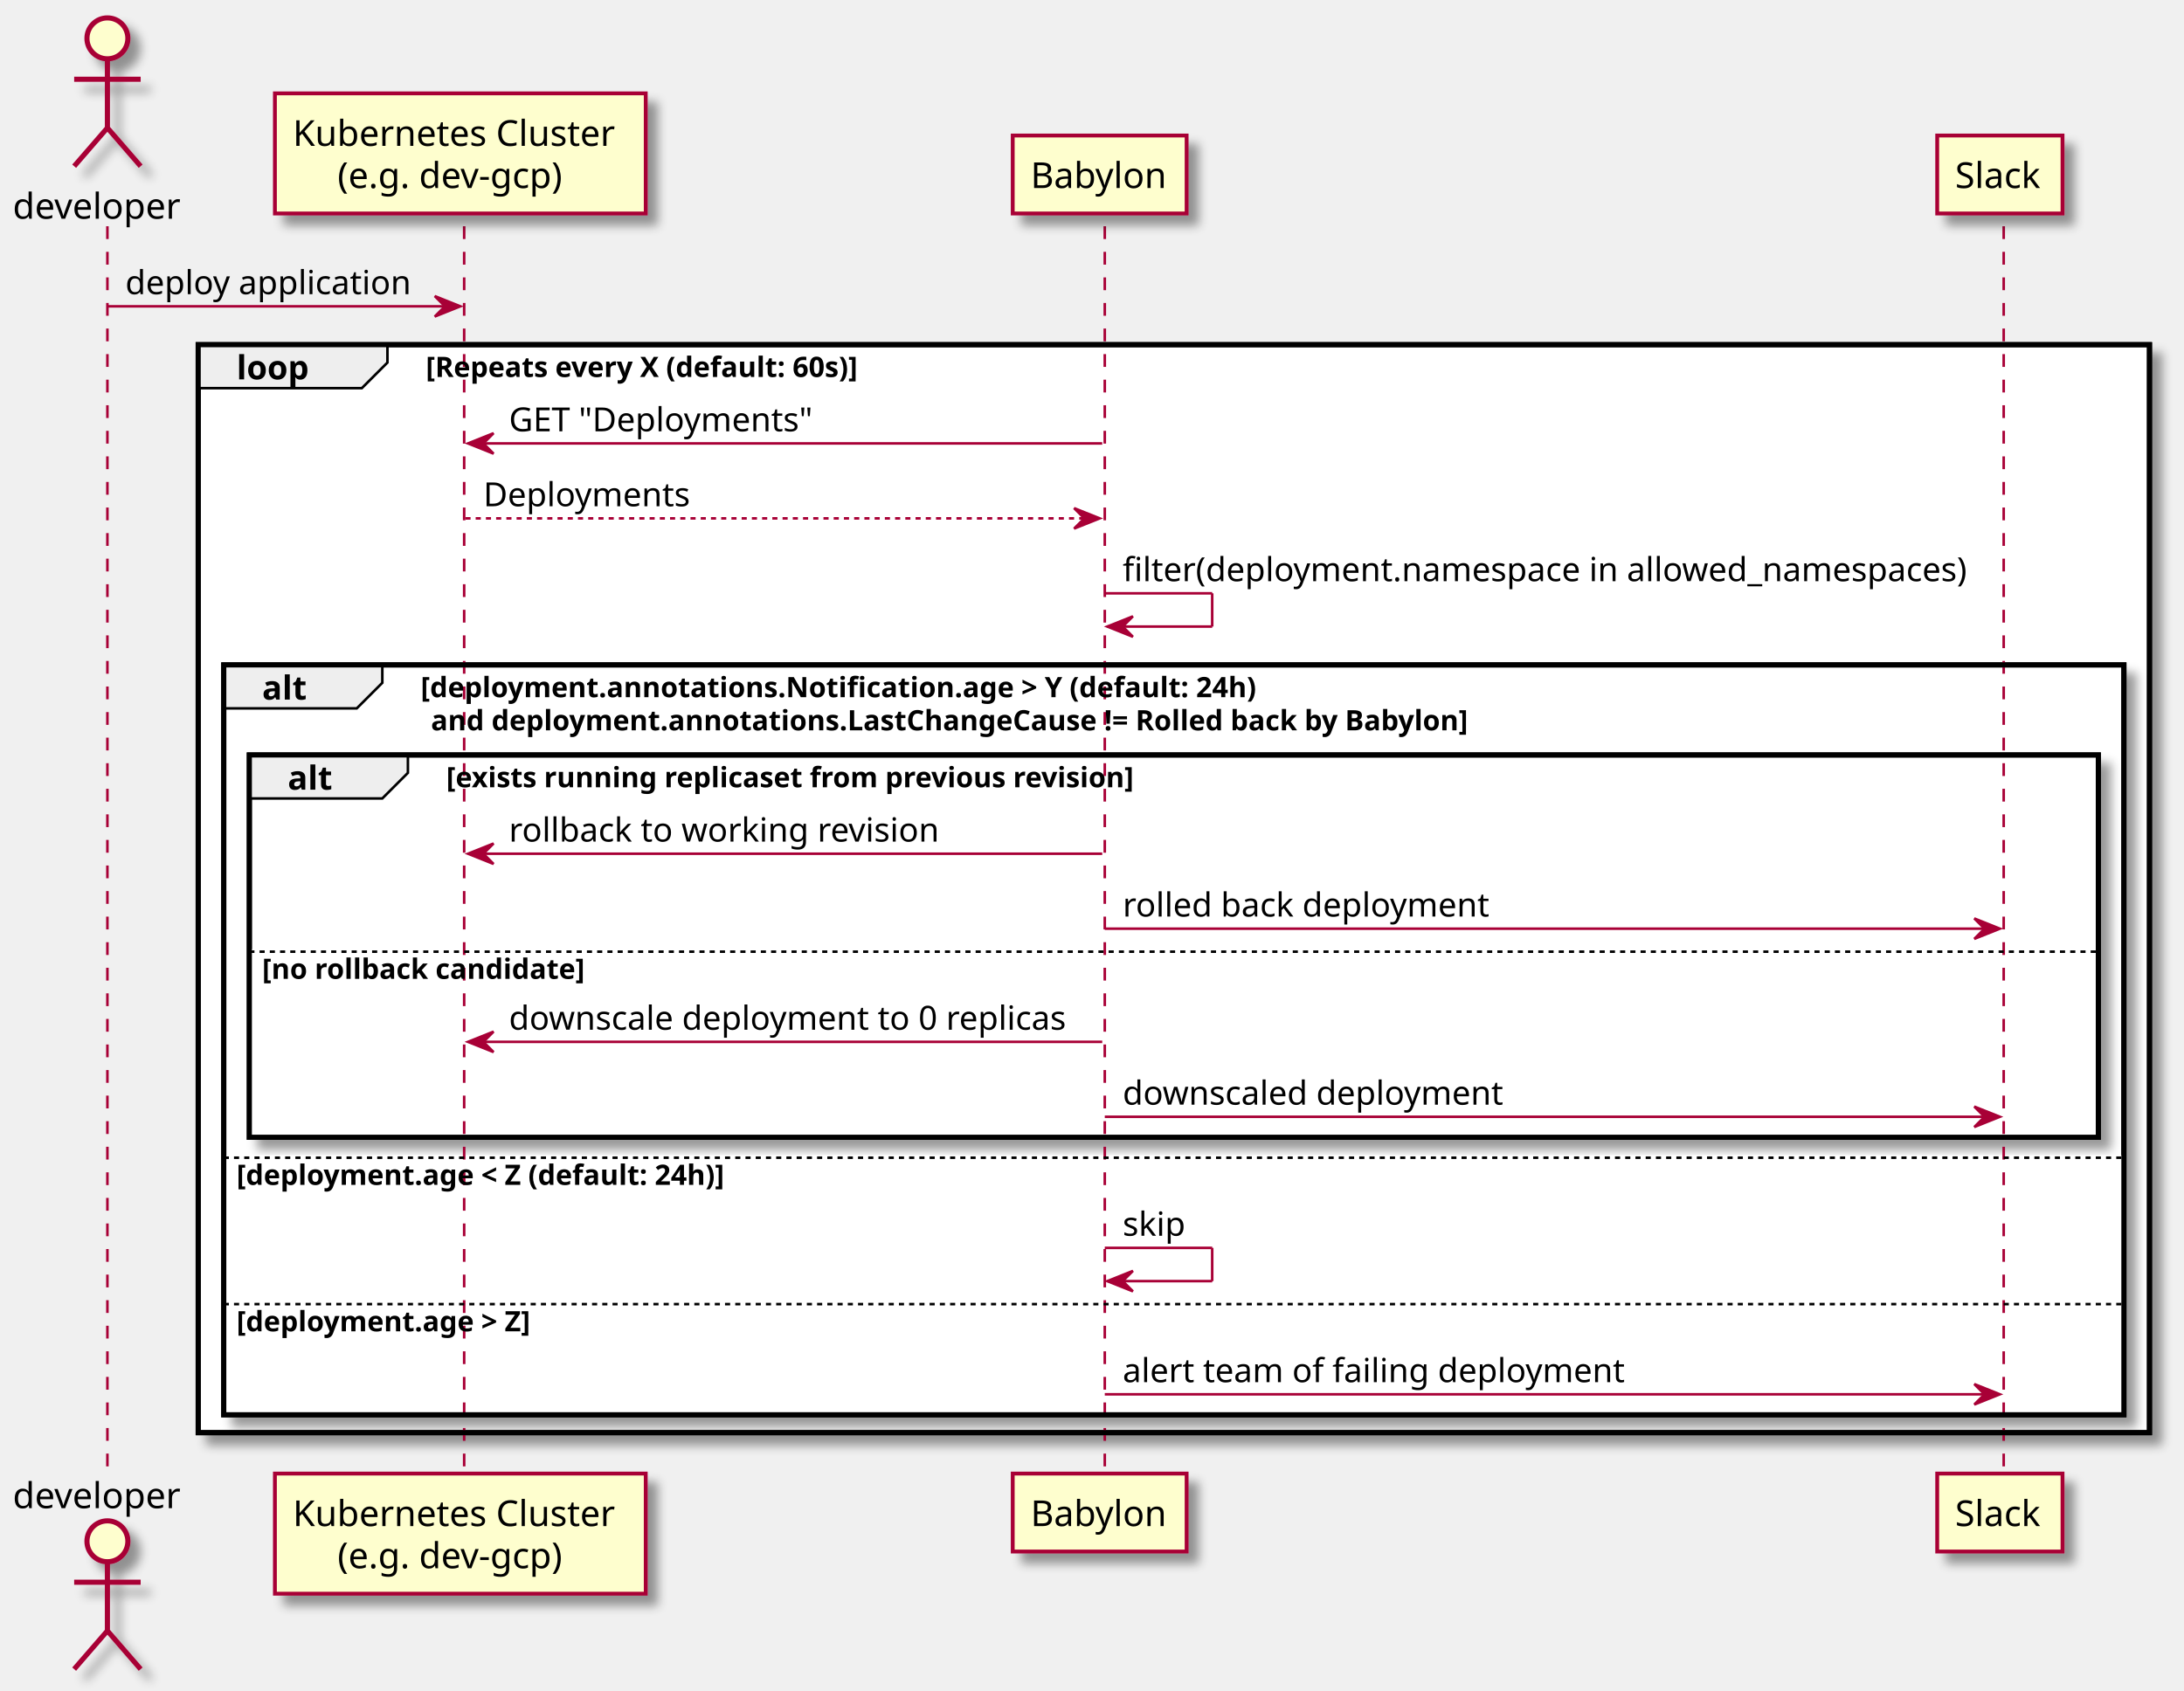
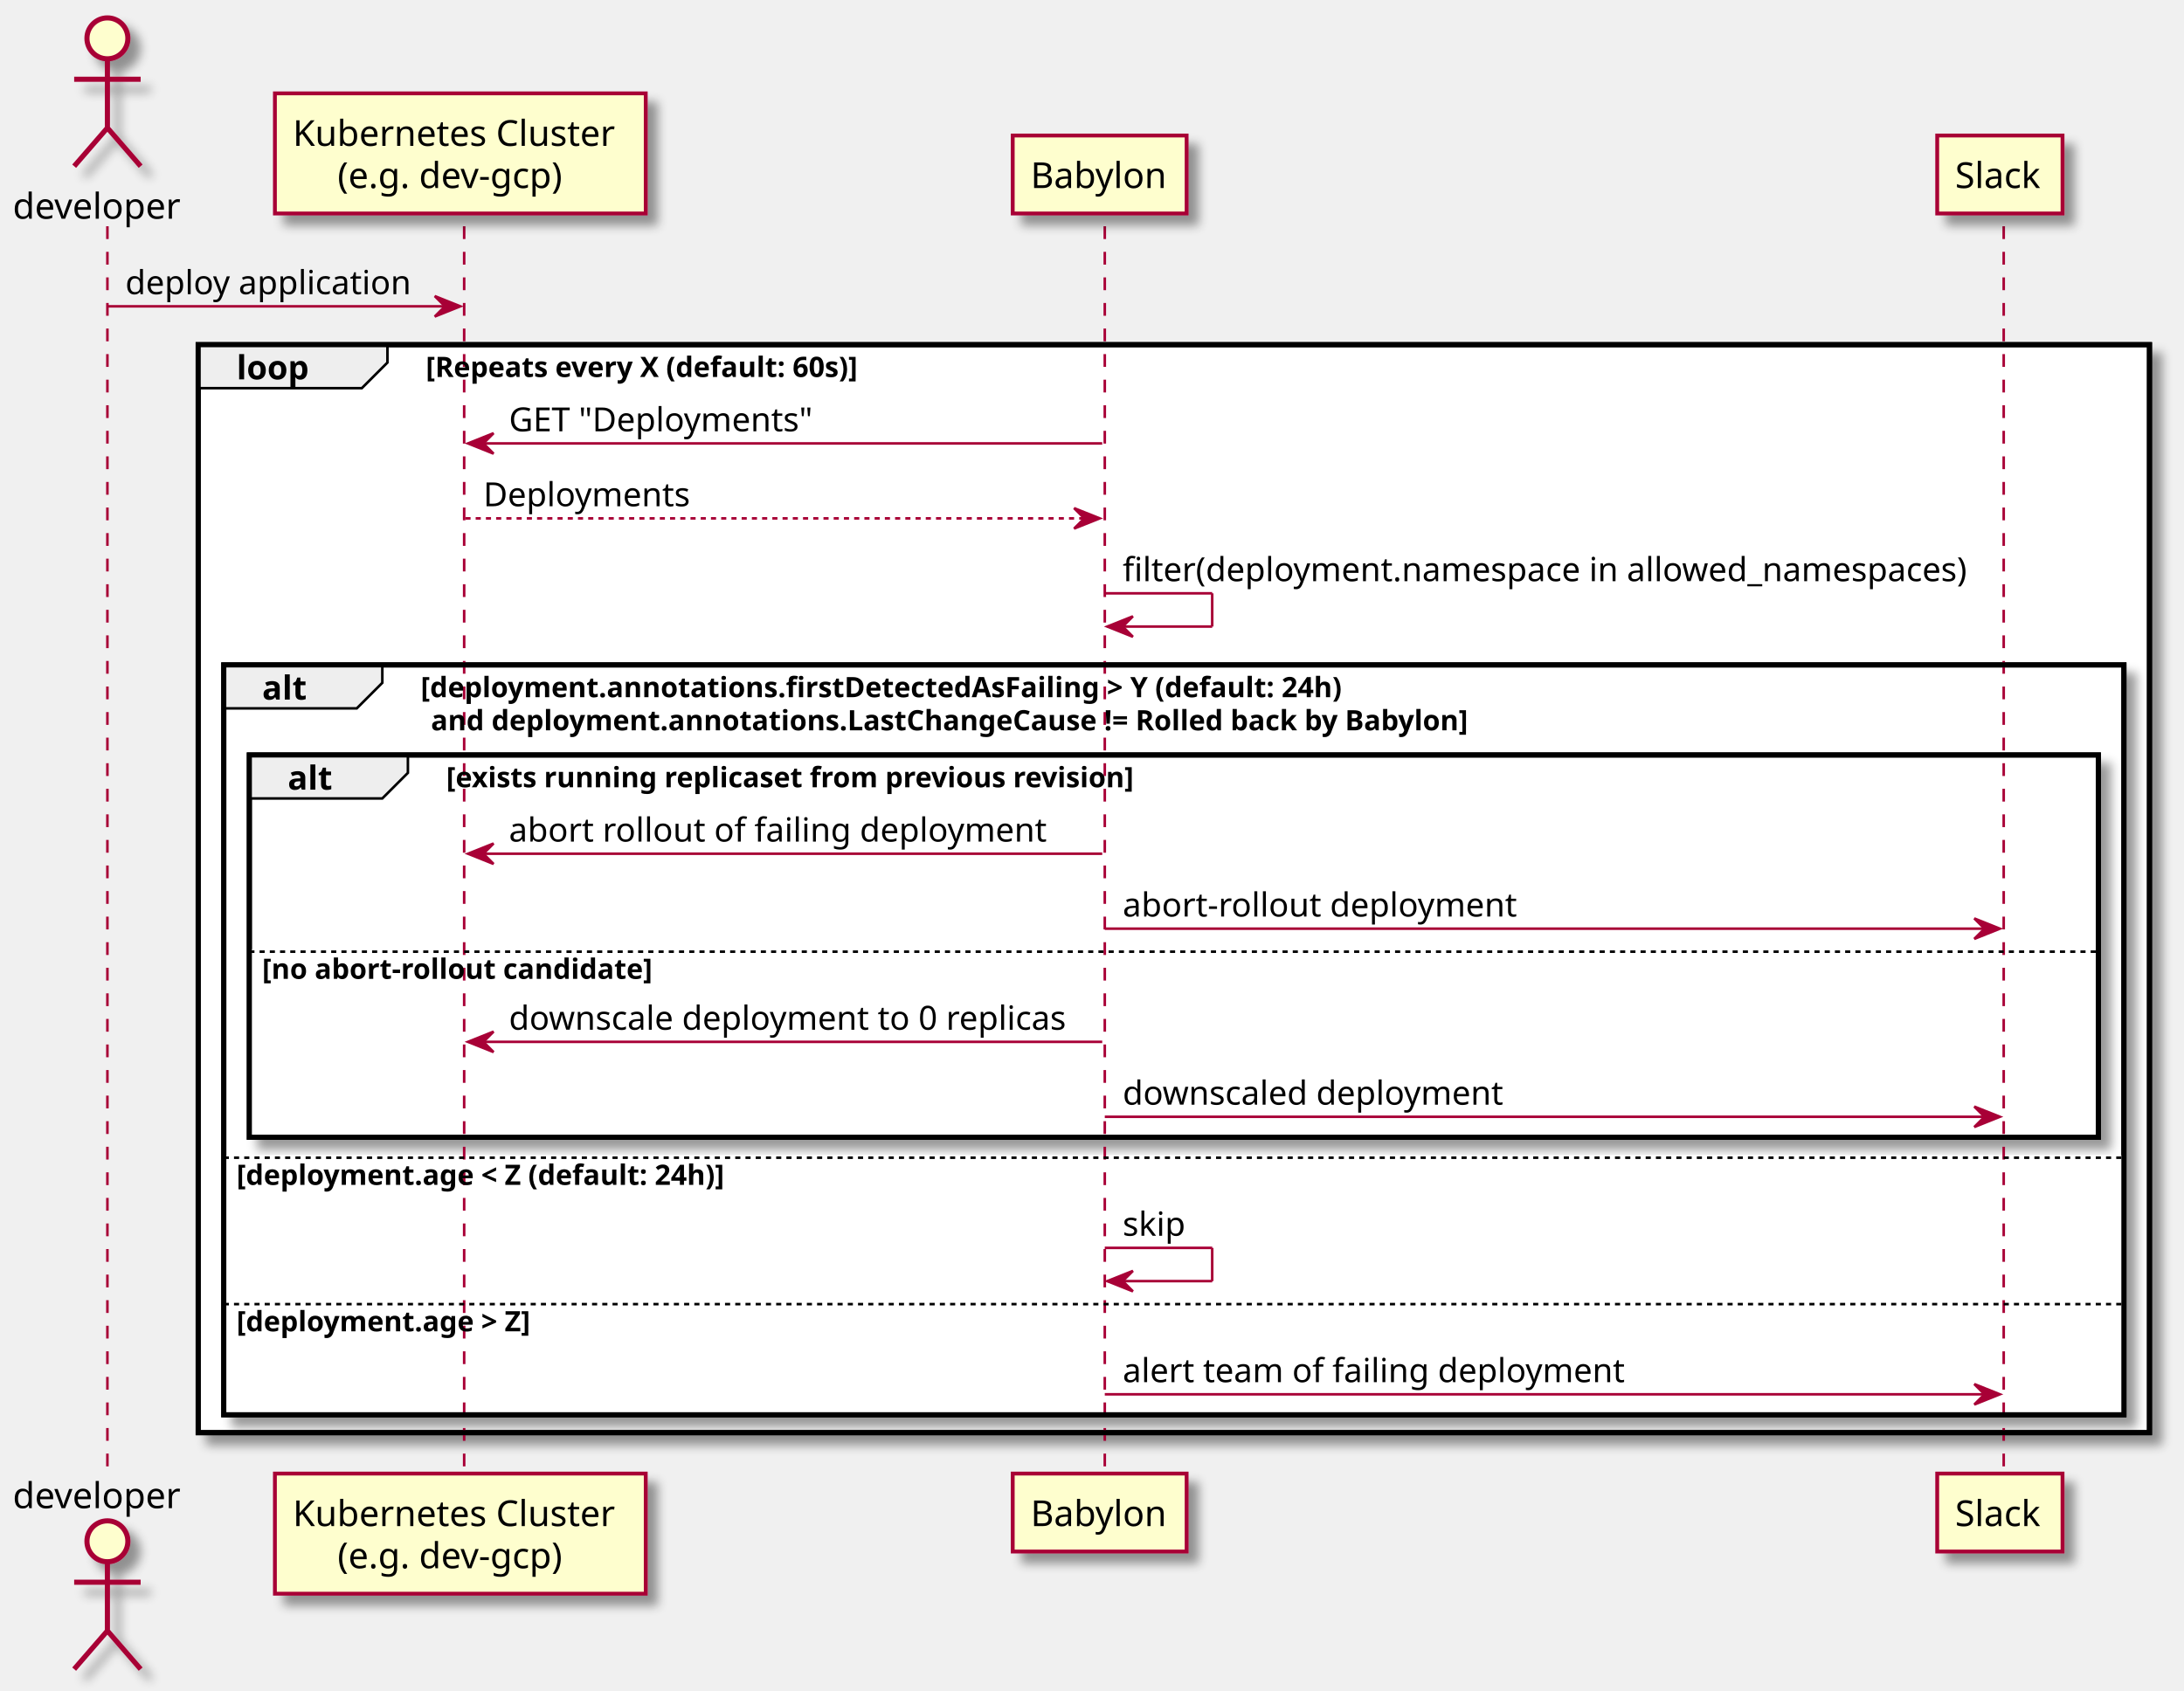
<svg xmlns="http://www.w3.org/2000/svg" contentScriptType="application/ecmascript" contentStyleType="text/css" height="661px" preserveAspectRatio="none" style="width:854px;height:661px;background:#FFFFFF;" version="1.1" viewBox="0 0 854 661" width="854px" zoomAndPan="magnify">
  <defs>
-     <filter height="300%" id="f1kghkdxqone8h" width="300%" x="-1" y="-1">
+     <filter height="300%" id="f2zy8x9mram0" width="300%" x="-1" y="-1">
      <feGaussianBlur result="blurOut" stdDeviation="2.0" />
      <feColorMatrix in="blurOut" result="blurOut2" type="matrix" values="0 0 0 0 0 0 0 0 0 0 0 0 0 0 0 0 0 0 .4 0" />
      <feOffset dx="4.0" dy="4.0" in="blurOut2" result="blurOut3" />
      <feBlend in="SourceGraphic" in2="blurOut3" mode="normal" />
    </filter>
  </defs>
  <g>
-     <rect fill="#FFFFFF" filter="url(#f1kghkdxqone8h)" height="425.502" style="stroke:#000000;stroke-width:2.0;" width="763" x="77.5" y="134.799" />
-     <rect fill="#FFFFFF" filter="url(#f1kghkdxqone8h)" height="293.26" style="stroke:#000000;stroke-width:2.0;" width="743" x="87.5" y="260.041" />
-     <rect fill="#FFFFFF" filter="url(#f1kghkdxqone8h)" height="149.508" style="stroke:#000000;stroke-width:2.0;" width="723" x="97.5" y="295.262" />
+     <rect fill="#FFFFFF" filter="url(#f2zy8x9mram0)" height="425.502" style="stroke:#000000;stroke-width:2.0;" width="763" x="77.5" y="134.799" />
+     <rect fill="#FFFFFF" filter="url(#f2zy8x9mram0)" height="293.26" style="stroke:#000000;stroke-width:2.0;" width="743" x="87.5" y="260.041" />
+     <rect fill="#FFFFFF" filter="url(#f2zy8x9mram0)" height="149.508" style="stroke:#000000;stroke-width:2.0;" width="723" x="97.5" y="295.262" />
    <rect fill="#FFFFFF" height="73.576" style="stroke:none;stroke-width:1.0;" width="723" x="97.5" y="371.193" />
    <rect fill="#FFFFFF" height="57.266" style="stroke:none;stroke-width:1.0;" width="743" x="87.5" y="451.769" />
    <rect fill="#FFFFFF" height="44.266" style="stroke:none;stroke-width:1.0;" width="743" x="87.5" y="509.035" />
    <line style="stroke:#A80036;stroke-width:1.0;stroke-dasharray:5.0,5.0;" x1="42" x2="42" y1="88.488" y2="577.301" />
    <line style="stroke:#A80036;stroke-width:1.0;stroke-dasharray:5.0,5.0;" x1="181.5" x2="181.5" y1="88.488" y2="577.301" />
    <line style="stroke:#A80036;stroke-width:1.0;stroke-dasharray:5.0,5.0;" x1="432" x2="432" y1="88.488" y2="577.301" />
    <line style="stroke:#A80036;stroke-width:1.0;stroke-dasharray:5.0,5.0;" x1="783.5" x2="783.5" y1="88.488" y2="577.301" />
    <text fill="#000000" font-family="sans-serif" font-size="14" lengthAdjust="spacing" textLength="68" x="5" y="85.535">developer</text>
-     <ellipse cx="42" cy="15" fill="#FEFECE" filter="url(#f1kghkdxqone8h)" rx="8" ry="8" style="stroke:#A80036;stroke-width:2.0;" />
-     <path d="M42,23 L42,50 M29,31 L55,31 M42,50 L29,65 M42,50 L55,65 " fill="none" filter="url(#f1kghkdxqone8h)" style="stroke:#A80036;stroke-width:2.0;" />
+     <ellipse cx="42" cy="15" fill="#FEFECE" filter="url(#f2zy8x9mram0)" rx="8" ry="8" style="stroke:#A80036;stroke-width:2.0;" />
+     <path d="M42,23 L42,50 M29,31 L55,31 M42,50 L29,65 M42,50 L55,65 " fill="none" filter="url(#f2zy8x9mram0)" style="stroke:#A80036;stroke-width:2.0;" />
    <text fill="#000000" font-family="sans-serif" font-size="14" lengthAdjust="spacing" textLength="68" x="5" y="589.836">developer</text>
-     <ellipse cx="42" cy="602.789" fill="#FEFECE" filter="url(#f1kghkdxqone8h)" rx="8" ry="8" style="stroke:#A80036;stroke-width:2.0;" />
-     <path d="M42,610.789 L42,637.789 M29,618.789 L55,618.789 M42,637.789 L29,652.789 M42,637.789 L55,652.789 " fill="none" filter="url(#f1kghkdxqone8h)" style="stroke:#A80036;stroke-width:2.0;" />
-     <rect fill="#FEFECE" filter="url(#f1kghkdxqone8h)" height="46.977" style="stroke:#A80036;stroke-width:1.5;" width="145" x="107.5" y="36.512" />
+     <ellipse cx="42" cy="602.789" fill="#FEFECE" filter="url(#f2zy8x9mram0)" rx="8" ry="8" style="stroke:#A80036;stroke-width:2.0;" />
+     <path d="M42,610.789 L42,637.789 M29,618.789 L55,618.789 M42,637.789 L29,652.789 M42,637.789 L55,652.789 " fill="none" filter="url(#f2zy8x9mram0)" style="stroke:#A80036;stroke-width:2.0;" />
+     <rect fill="#FEFECE" filter="url(#f2zy8x9mram0)" height="46.977" style="stroke:#A80036;stroke-width:1.5;" width="145" x="107.5" y="36.512" />
    <text fill="#000000" font-family="sans-serif" font-size="14" lengthAdjust="spacing" textLength="131" x="114.5" y="57.047">Kubernetes Cluster</text>
    <text fill="#000000" font-family="sans-serif" font-size="14" lengthAdjust="spacing" textLength="96" x="132" y="73.535">(e.g. dev-gcp)</text>
-     <rect fill="#FEFECE" filter="url(#f1kghkdxqone8h)" height="46.977" style="stroke:#A80036;stroke-width:1.5;" width="145" x="107.5" y="576.301" />
+     <rect fill="#FEFECE" filter="url(#f2zy8x9mram0)" height="46.977" style="stroke:#A80036;stroke-width:1.5;" width="145" x="107.5" y="576.301" />
    <text fill="#000000" font-family="sans-serif" font-size="14" lengthAdjust="spacing" textLength="131" x="114.5" y="596.836">Kubernetes Cluster</text>
    <text fill="#000000" font-family="sans-serif" font-size="14" lengthAdjust="spacing" textLength="96" x="132" y="613.324">(e.g. dev-gcp)</text>
-     <rect fill="#FEFECE" filter="url(#f1kghkdxqone8h)" height="30.488" style="stroke:#A80036;stroke-width:1.5;" width="68" x="396" y="53" />
+     <rect fill="#FEFECE" filter="url(#f2zy8x9mram0)" height="30.488" style="stroke:#A80036;stroke-width:1.5;" width="68" x="396" y="53" />
    <text fill="#000000" font-family="sans-serif" font-size="14" lengthAdjust="spacing" textLength="54" x="403" y="73.535">Babylon</text>
-     <rect fill="#FEFECE" filter="url(#f1kghkdxqone8h)" height="30.488" style="stroke:#A80036;stroke-width:1.5;" width="68" x="396" y="576.301" />
+     <rect fill="#FEFECE" filter="url(#f2zy8x9mram0)" height="30.488" style="stroke:#A80036;stroke-width:1.5;" width="68" x="396" y="576.301" />
    <text fill="#000000" font-family="sans-serif" font-size="14" lengthAdjust="spacing" textLength="54" x="403" y="596.836">Babylon</text>
-     <rect fill="#FEFECE" filter="url(#f1kghkdxqone8h)" height="30.488" style="stroke:#A80036;stroke-width:1.5;" width="49" x="757.5" y="53" />
+     <rect fill="#FEFECE" filter="url(#f2zy8x9mram0)" height="30.488" style="stroke:#A80036;stroke-width:1.5;" width="49" x="757.5" y="53" />
    <text fill="#000000" font-family="sans-serif" font-size="14" lengthAdjust="spacing" textLength="35" x="764.5" y="73.535">Slack</text>
-     <rect fill="#FEFECE" filter="url(#f1kghkdxqone8h)" height="30.488" style="stroke:#A80036;stroke-width:1.5;" width="49" x="757.5" y="576.301" />
+     <rect fill="#FEFECE" filter="url(#f2zy8x9mram0)" height="30.488" style="stroke:#A80036;stroke-width:1.5;" width="49" x="757.5" y="576.301" />
    <text fill="#000000" font-family="sans-serif" font-size="14" lengthAdjust="spacing" textLength="35" x="764.5" y="596.836">Slack</text>
    <polygon fill="#A80036" points="170,115.799,180,119.799,170,123.799,174,119.799" style="stroke:#A80036;stroke-width:1.0;" />
    <line style="stroke:#A80036;stroke-width:1.0;" x1="42" x2="176" y1="119.799" y2="119.799" />
    <text fill="#000000" font-family="sans-serif" font-size="13" lengthAdjust="spacing" textLength="116" x="49" y="115.057">deploy application</text>
    <path d="M77.5,134.799 L151.5,134.799 L151.5,141.799 L141.5,151.799 L77.5,151.799 L77.5,134.799 " fill="#EEEEEE" style="stroke:#000000;stroke-width:1.0;" />
    <rect fill="none" height="425.502" style="stroke:#000000;stroke-width:2.0;" width="763" x="77.5" y="134.799" />
    <text fill="#000000" font-family="sans-serif" font-size="13" font-weight="bold" lengthAdjust="spacing" textLength="29" x="92.5" y="148.367">loop</text>
    <text fill="#000000" font-family="sans-serif" font-size="11" font-weight="bold" lengthAdjust="spacing" textLength="174" x="166.5" y="147.434">[Repeats every X (default: 60s)]</text>
    <polygon fill="#A80036" points="193,169.42,183,173.42,193,177.42,189,173.42" style="stroke:#A80036;stroke-width:1.0;" />
    <line style="stroke:#A80036;stroke-width:1.0;" x1="187" x2="431" y1="173.42" y2="173.42" />
    <text fill="#000000" font-family="sans-serif" font-size="13" lengthAdjust="spacing" textLength="121" x="199" y="168.678">GET "Deployments"</text>
    <polygon fill="#A80036" points="420,198.731,430,202.731,420,206.731,424,202.731" style="stroke:#A80036;stroke-width:1.0;" />
    <line style="stroke:#A80036;stroke-width:1.0;stroke-dasharray:2.0,2.0;" x1="182" x2="426" y1="202.731" y2="202.731" />
    <text fill="#000000" font-family="sans-serif" font-size="13" lengthAdjust="spacing" textLength="83" x="189" y="197.988">Deployments</text>
    <line style="stroke:#A80036;stroke-width:1.0;" x1="432" x2="474" y1="232.041" y2="232.041" />
    <line style="stroke:#A80036;stroke-width:1.0;" x1="474" x2="474" y1="232.041" y2="245.041" />
    <line style="stroke:#A80036;stroke-width:1.0;" x1="433" x2="474" y1="245.041" y2="245.041" />
    <polygon fill="#A80036" points="443,241.041,433,245.041,443,249.041,439,245.041" style="stroke:#A80036;stroke-width:1.0;" />
    <text fill="#000000" font-family="sans-serif" font-size="13" lengthAdjust="spacing" textLength="338" x="439" y="227.299">filter(deployment.namespace in allowed_namespaces)</text>
    <path d="M87.5,260.041 L149.5,260.041 L149.5,267.041 L139.5,277.041 L87.5,277.041 L87.5,260.041 " fill="#EEEEEE" style="stroke:#000000;stroke-width:1.0;" />
    <rect fill="none" height="293.26" style="stroke:#000000;stroke-width:2.0;" width="743" x="87.5" y="260.041" />
    <text fill="#000000" font-family="sans-serif" font-size="13" font-weight="bold" lengthAdjust="spacing" textLength="17" x="102.5" y="273.609">alt</text>
-     <text fill="#000000" font-family="sans-serif" font-size="11" font-weight="bold" lengthAdjust="spacing" textLength="332" x="164.5" y="272.676">[deployment.annotations.Notification.age &gt; Y (default: 24h)</text>
+     <text fill="#000000" font-family="sans-serif" font-size="11" font-weight="bold" lengthAdjust="spacing" textLength="368" x="164.5" y="272.676">[deployment.annotations.firstDetectedAsFailing &gt; Y (default: 24h)</text>
    <text fill="#000000" font-family="sans-serif" font-size="11" font-weight="bold" lengthAdjust="spacing" textLength="411" x="168.5" y="285.631">and deployment.annotations.LastChangeCause != Rolled back by Babylon]</text>
    <path d="M97.5,295.262 L159.5,295.262 L159.5,302.262 L149.5,312.262 L97.5,312.262 L97.5,295.262 " fill="#EEEEEE" style="stroke:#000000;stroke-width:1.0;" />
    <rect fill="none" height="149.508" style="stroke:#000000;stroke-width:2.0;" width="723" x="97.5" y="295.262" />
    <text fill="#000000" font-family="sans-serif" font-size="13" font-weight="bold" lengthAdjust="spacing" textLength="17" x="112.5" y="308.83">alt</text>
    <text fill="#000000" font-family="sans-serif" font-size="11" font-weight="bold" lengthAdjust="spacing" textLength="281" x="174.5" y="307.897">[exists running replicaset from previous revision]</text>
    <polygon fill="#A80036" points="193,329.883,183,333.883,193,337.883,189,333.883" style="stroke:#A80036;stroke-width:1.0;" />
    <line style="stroke:#A80036;stroke-width:1.0;" x1="187" x2="431" y1="333.883" y2="333.883" />
-     <text fill="#000000" font-family="sans-serif" font-size="13" lengthAdjust="spacing" textLength="177" x="199" y="329.141">rollback to working revision</text>
+     <text fill="#000000" font-family="sans-serif" font-size="13" lengthAdjust="spacing" textLength="218" x="199" y="329.141">abort rollout of failing deployment</text>
    <polygon fill="#A80036" points="772,359.193,782,363.193,772,367.193,776,363.193" style="stroke:#A80036;stroke-width:1.0;" />
    <line style="stroke:#A80036;stroke-width:1.0;" x1="432" x2="778" y1="363.193" y2="363.193" />
-     <text fill="#000000" font-family="sans-serif" font-size="13" lengthAdjust="spacing" textLength="148" x="439" y="358.451">rolled back deployment</text>
+     <text fill="#000000" font-family="sans-serif" font-size="13" lengthAdjust="spacing" textLength="161" x="439" y="358.451">abort-rollout deployment</text>
    <line style="stroke:#000000;stroke-width:1.0;stroke-dasharray:2.0,2.0;" x1="97.5" x2="820.5" y1="372.193" y2="372.193" />
-     <text fill="#000000" font-family="sans-serif" font-size="11" font-weight="bold" lengthAdjust="spacing" textLength="129" x="102.5" y="382.828">[no rollback candidate]</text>
+     <text fill="#000000" font-family="sans-serif" font-size="11" font-weight="bold" lengthAdjust="spacing" textLength="157" x="102.5" y="382.828">[no abort-rollout candidate]</text>
    <polygon fill="#A80036" points="193,403.459,183,407.459,193,411.459,189,407.459" style="stroke:#A80036;stroke-width:1.0;" />
    <line style="stroke:#A80036;stroke-width:1.0;" x1="187" x2="431" y1="407.459" y2="407.459" />
    <text fill="#000000" font-family="sans-serif" font-size="13" lengthAdjust="spacing" textLength="226" x="199" y="402.717">downscale deployment to 0 replicas</text>
    <polygon fill="#A80036" points="772,432.769,782,436.769,772,440.769,776,436.769" style="stroke:#A80036;stroke-width:1.0;" />
    <line style="stroke:#A80036;stroke-width:1.0;" x1="432" x2="778" y1="436.769" y2="436.769" />
    <text fill="#000000" font-family="sans-serif" font-size="13" lengthAdjust="spacing" textLength="152" x="439" y="432.027">downscaled deployment</text>
    <line style="stroke:#000000;stroke-width:1.0;stroke-dasharray:2.0,2.0;" x1="87.5" x2="830.5" y1="452.769" y2="452.769" />
    <text fill="#000000" font-family="sans-serif" font-size="11" font-weight="bold" lengthAdjust="spacing" textLength="198" x="92.5" y="463.404">[deployment.age &lt; Z (default: 24h)]</text>
    <line style="stroke:#A80036;stroke-width:1.0;" x1="432" x2="474" y1="488.035" y2="488.035" />
    <line style="stroke:#A80036;stroke-width:1.0;" x1="474" x2="474" y1="488.035" y2="501.035" />
    <line style="stroke:#A80036;stroke-width:1.0;" x1="433" x2="474" y1="501.035" y2="501.035" />
    <polygon fill="#A80036" points="443,497.035,433,501.035,443,505.035,439,501.035" style="stroke:#A80036;stroke-width:1.0;" />
    <text fill="#000000" font-family="sans-serif" font-size="13" lengthAdjust="spacing" textLength="27" x="439" y="483.293">skip</text>
    <line style="stroke:#000000;stroke-width:1.0;stroke-dasharray:2.0,2.0;" x1="87.5" x2="830.5" y1="510.035" y2="510.035" />
    <text fill="#000000" font-family="sans-serif" font-size="11" font-weight="bold" lengthAdjust="spacing" textLength="119" x="92.5" y="520.67">[deployment.age &gt; Z]</text>
    <polygon fill="#A80036" points="772,541.301,782,545.301,772,549.301,776,545.301" style="stroke:#A80036;stroke-width:1.0;" />
    <line style="stroke:#A80036;stroke-width:1.0;" x1="432" x2="778" y1="545.301" y2="545.301" />
    <text fill="#000000" font-family="sans-serif" font-size="13" lengthAdjust="spacing" textLength="202" x="439" y="540.559">alert team of failing deployment</text>
  </g>
</svg>
